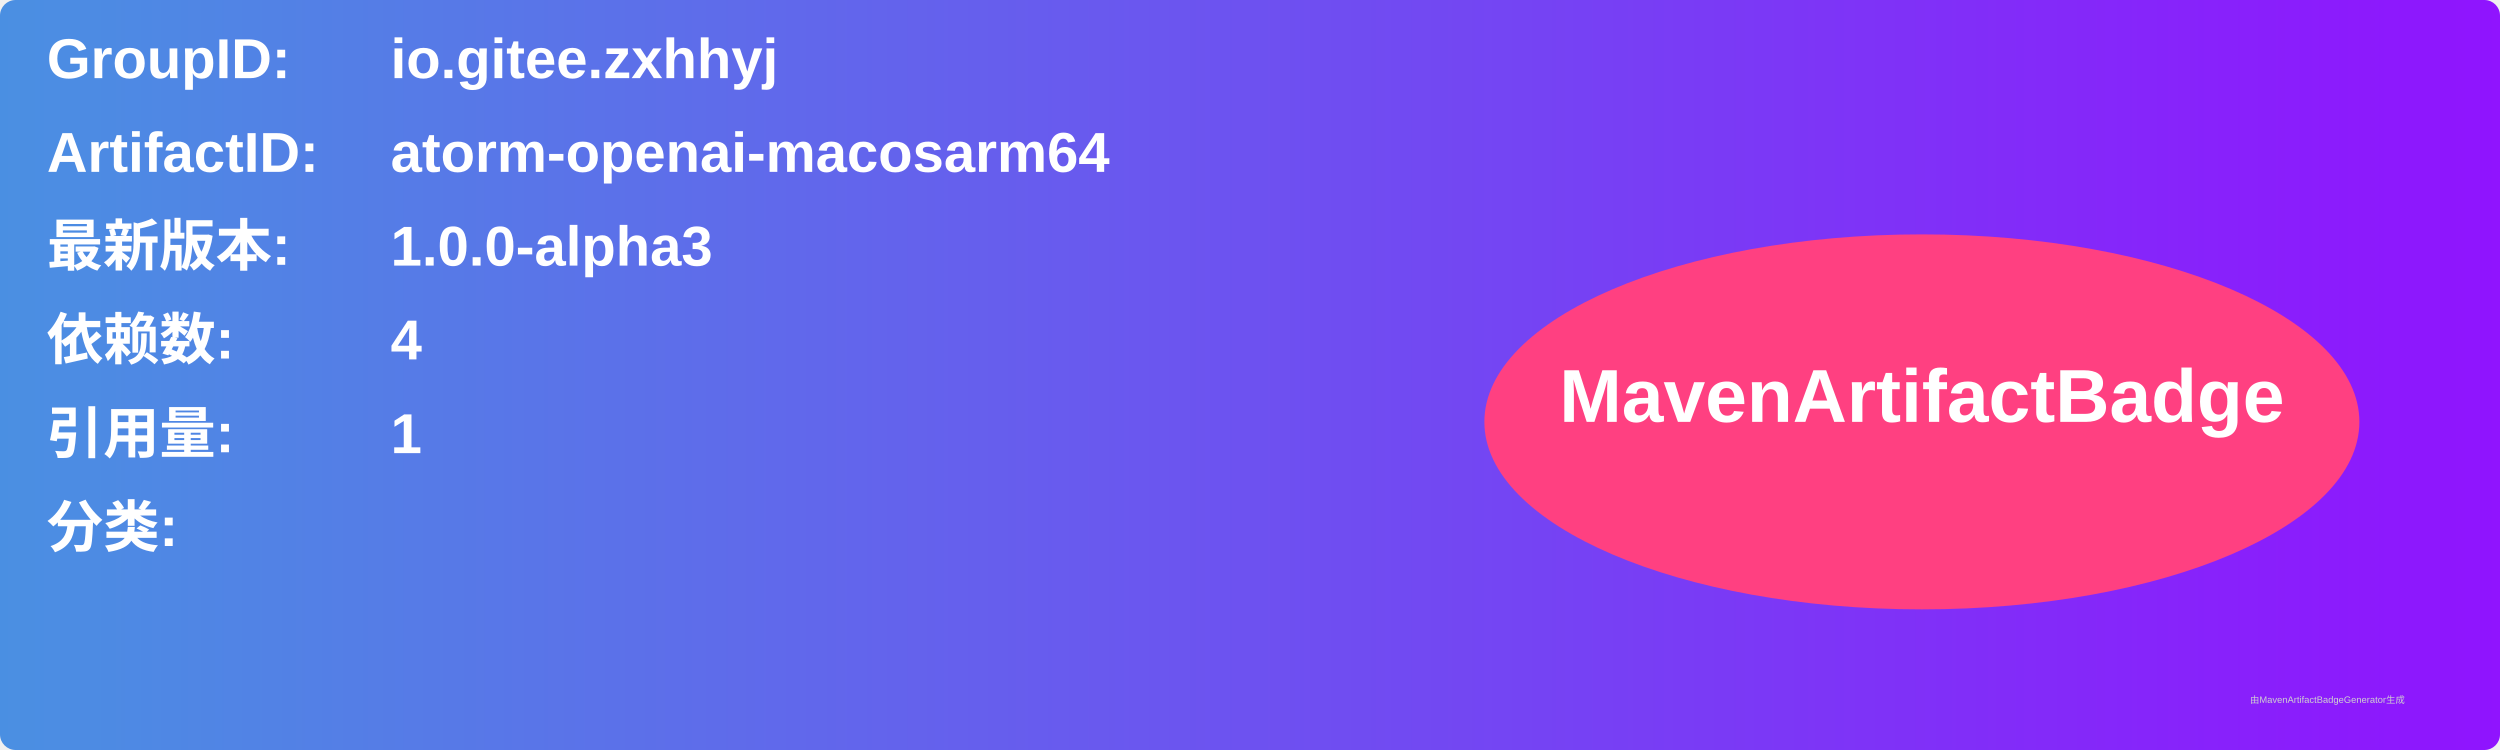
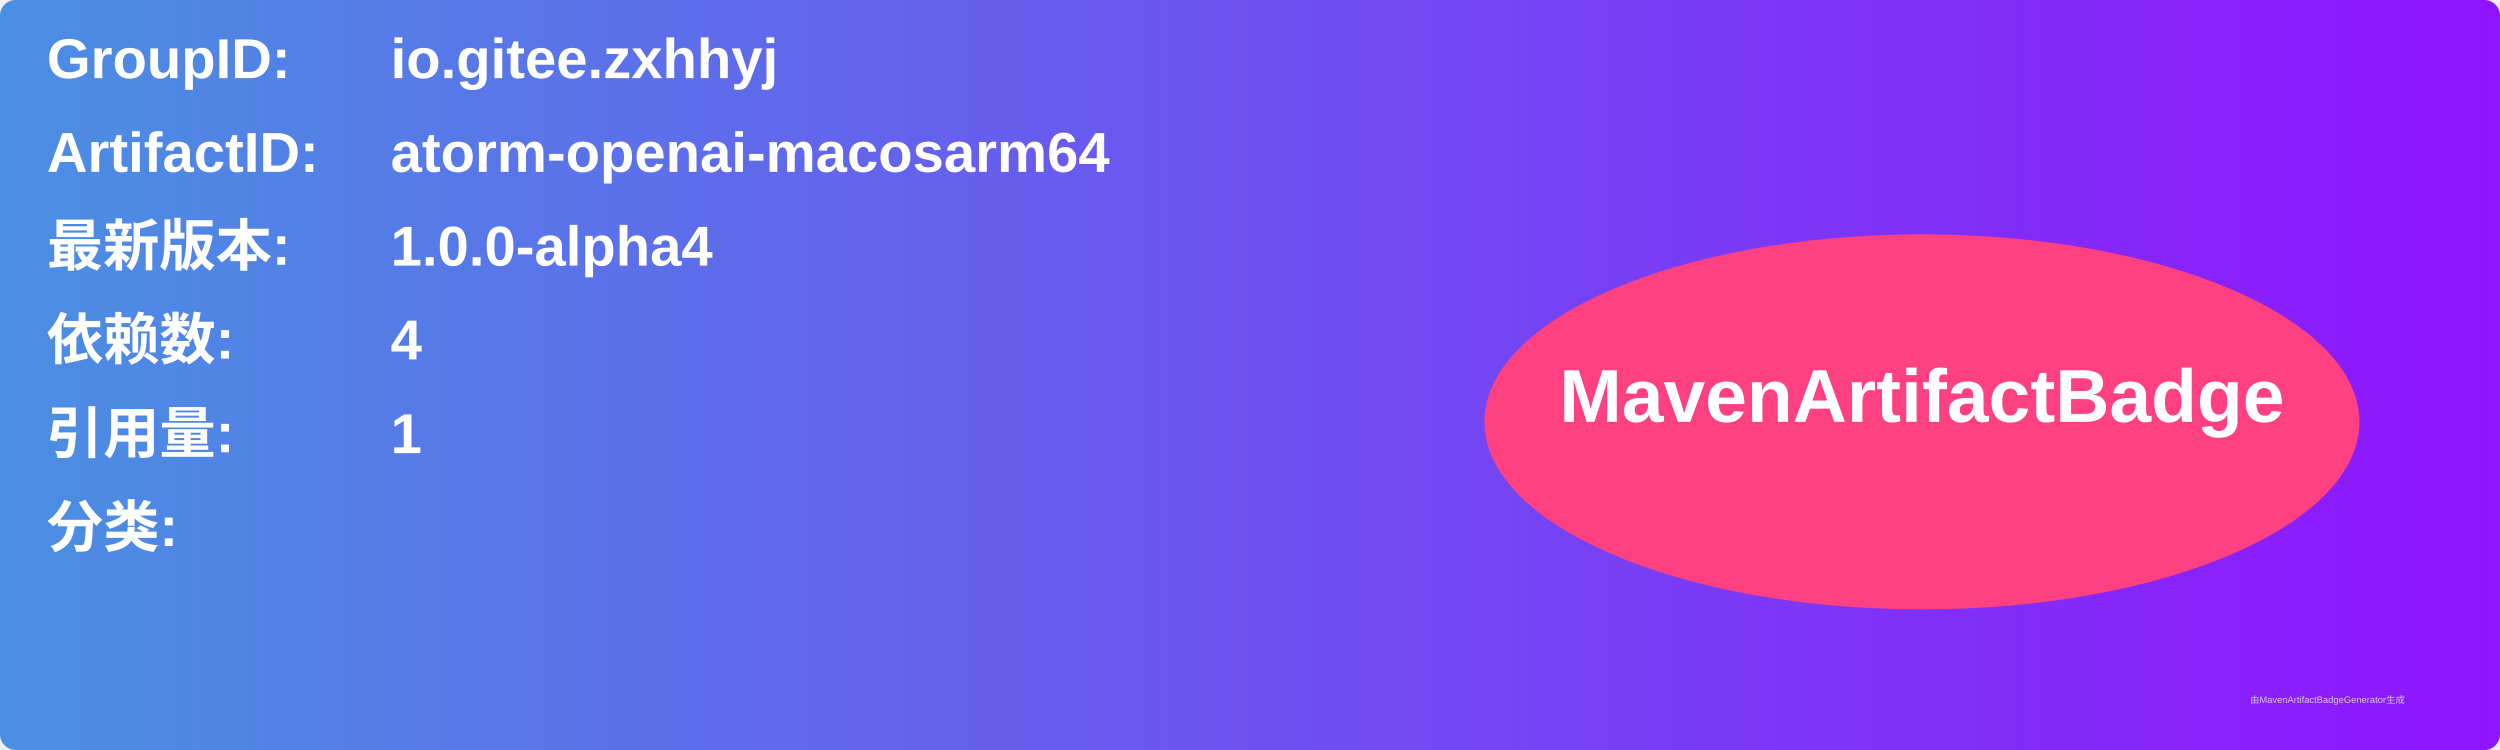
<svg xmlns="http://www.w3.org/2000/svg" width="800" height="240" viewBox="0 0 800 240">
  <linearGradient id="grad" x1="0%" y1="0%" x2="100%" y2="0%">
    <stop offset="0%" stop-color="#4a90e2" />
    <stop offset="100%" stop-color="#9013fe" />
  </linearGradient>
  <rect width="100%" height="100%" rx="5" ry="5" fill="url(#grad)" />
  <g transform="translate(15, 15)">
    <text x="0" y="10" font-family="Arial" font-size="18" fill="white" font-weight="bold" width="260">GroupID:</text>
    <text x="110" y="10" font-family="Arial" font-size="18" fill="white" font-weight="bold" width="460">io.gitee.zxhhyj</text>
    <text x="0" y="40" font-family="Arial" font-size="18" fill="white" font-weight="bold" width="260">ArtifactID:</text>
    <text x="110" y="40" font-family="Arial" font-size="18" fill="white" font-weight="bold" width="460">atorm-openai-macosarm64</text>
    <text x="0" y="70" font-family="Arial" font-size="18" fill="white" font-weight="bold">最新版本:</text>
    <text x="110" y="70" font-family="Arial" font-size="18" fill="white" font-weight="bold">
-       <tspan font-weight="bold">1.0.0-alpha3</tspan>
+       <tspan font-weight="bold">1.0.0-alpha4</tspan>
    </text>
    <text x="0" y="100" font-family="Arial" font-size="18" fill="white" font-weight="bold">依赖数: </text>
    <text x="110" y="100" font-family="Arial" font-size="18" fill="white">
      <tspan font-weight="bold">4</tspan>
    </text>
    <text x="0" y="130" font-family="Arial" font-size="18" fill="white" font-weight="bold">引用量: </text>
    <text x="110" y="130" font-family="Arial" font-size="18" fill="white">
      <tspan font-weight="bold">1</tspan>
    </text>
    <text x="0" y="160" font-family="Arial" font-size="18" fill="white" font-weight="bold">分类:</text>
    <text x="10" y="190" font-family="Arial" font-size="10" fill="white">
      <tspan font-weight="bold" />
    </text>
    <ellipse cx="600" cy="120" rx="140" ry="60" fill="#ff4081" />
    <text x="600" y="120" text-anchor="middle" font-family="Arial" font-size="24" fill="white" font-weight="bold">MavenArtifactBadge</text>
  </g>
  <text x="720" y="225" font-family="Arial" font-size="3" fill="#d0d0d0">由MavenArtifactBadgeGenerator生成</text>
</svg>
